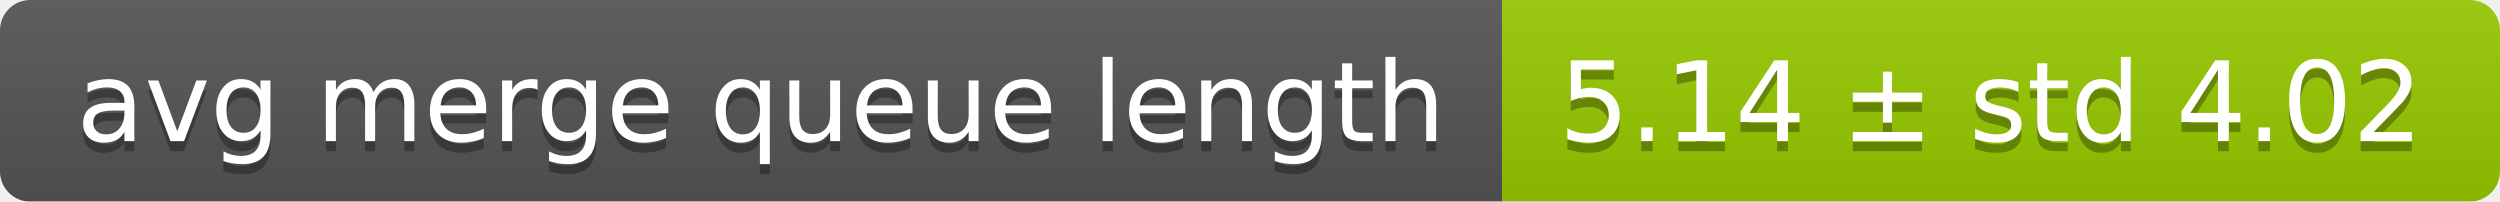
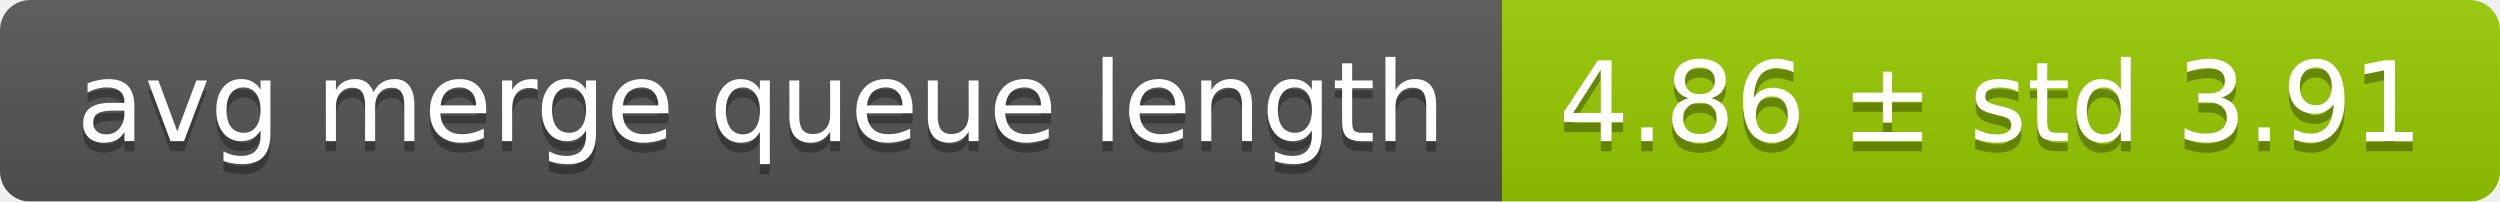
<svg xmlns="http://www.w3.org/2000/svg" width="248" height="20">
  <linearGradient id="smooth" x2="0" y2="100%">
    <stop offset="0" stop-color="#bbb" stop-opacity=".1" />
    <stop offset="1" stop-opacity=".1" />
  </linearGradient>
  <mask id="round">
    <rect width="248" height="20" rx="3" fill="#fff" />
  </mask>
  <g mask="url(#round)">
    <rect width="149" height="20" fill="#555" />
    <rect x="149" width="99" height="20" fill="#97ca00" />
    <rect width="248" height="20" fill="url(#smooth)" />
  </g>
  <g fill="#fff" text-anchor="middle" font-family="DejaVu Sans,Verdana,Geneva,sans-serif" font-size="11">
    <text x="75.5" y="15" fill="#010101" fill-opacity=".3">avg merge queue length</text>
    <text x="75.5" y="14">avg merge queue length</text>
-     <text x="197.5" y="15" fill="#010101" fill-opacity=".3">5.14 ± std 4.02</text>
-     <text x="197.5" y="14">5.14 ± std 4.02</text>
+     <text x="197.5" y="15" fill="#010101" fill-opacity=".3">4.86 ± std 3.91</text>
+     <text x="197.5" y="14">4.86 ± std 3.91</text>
  </g>
</svg>
